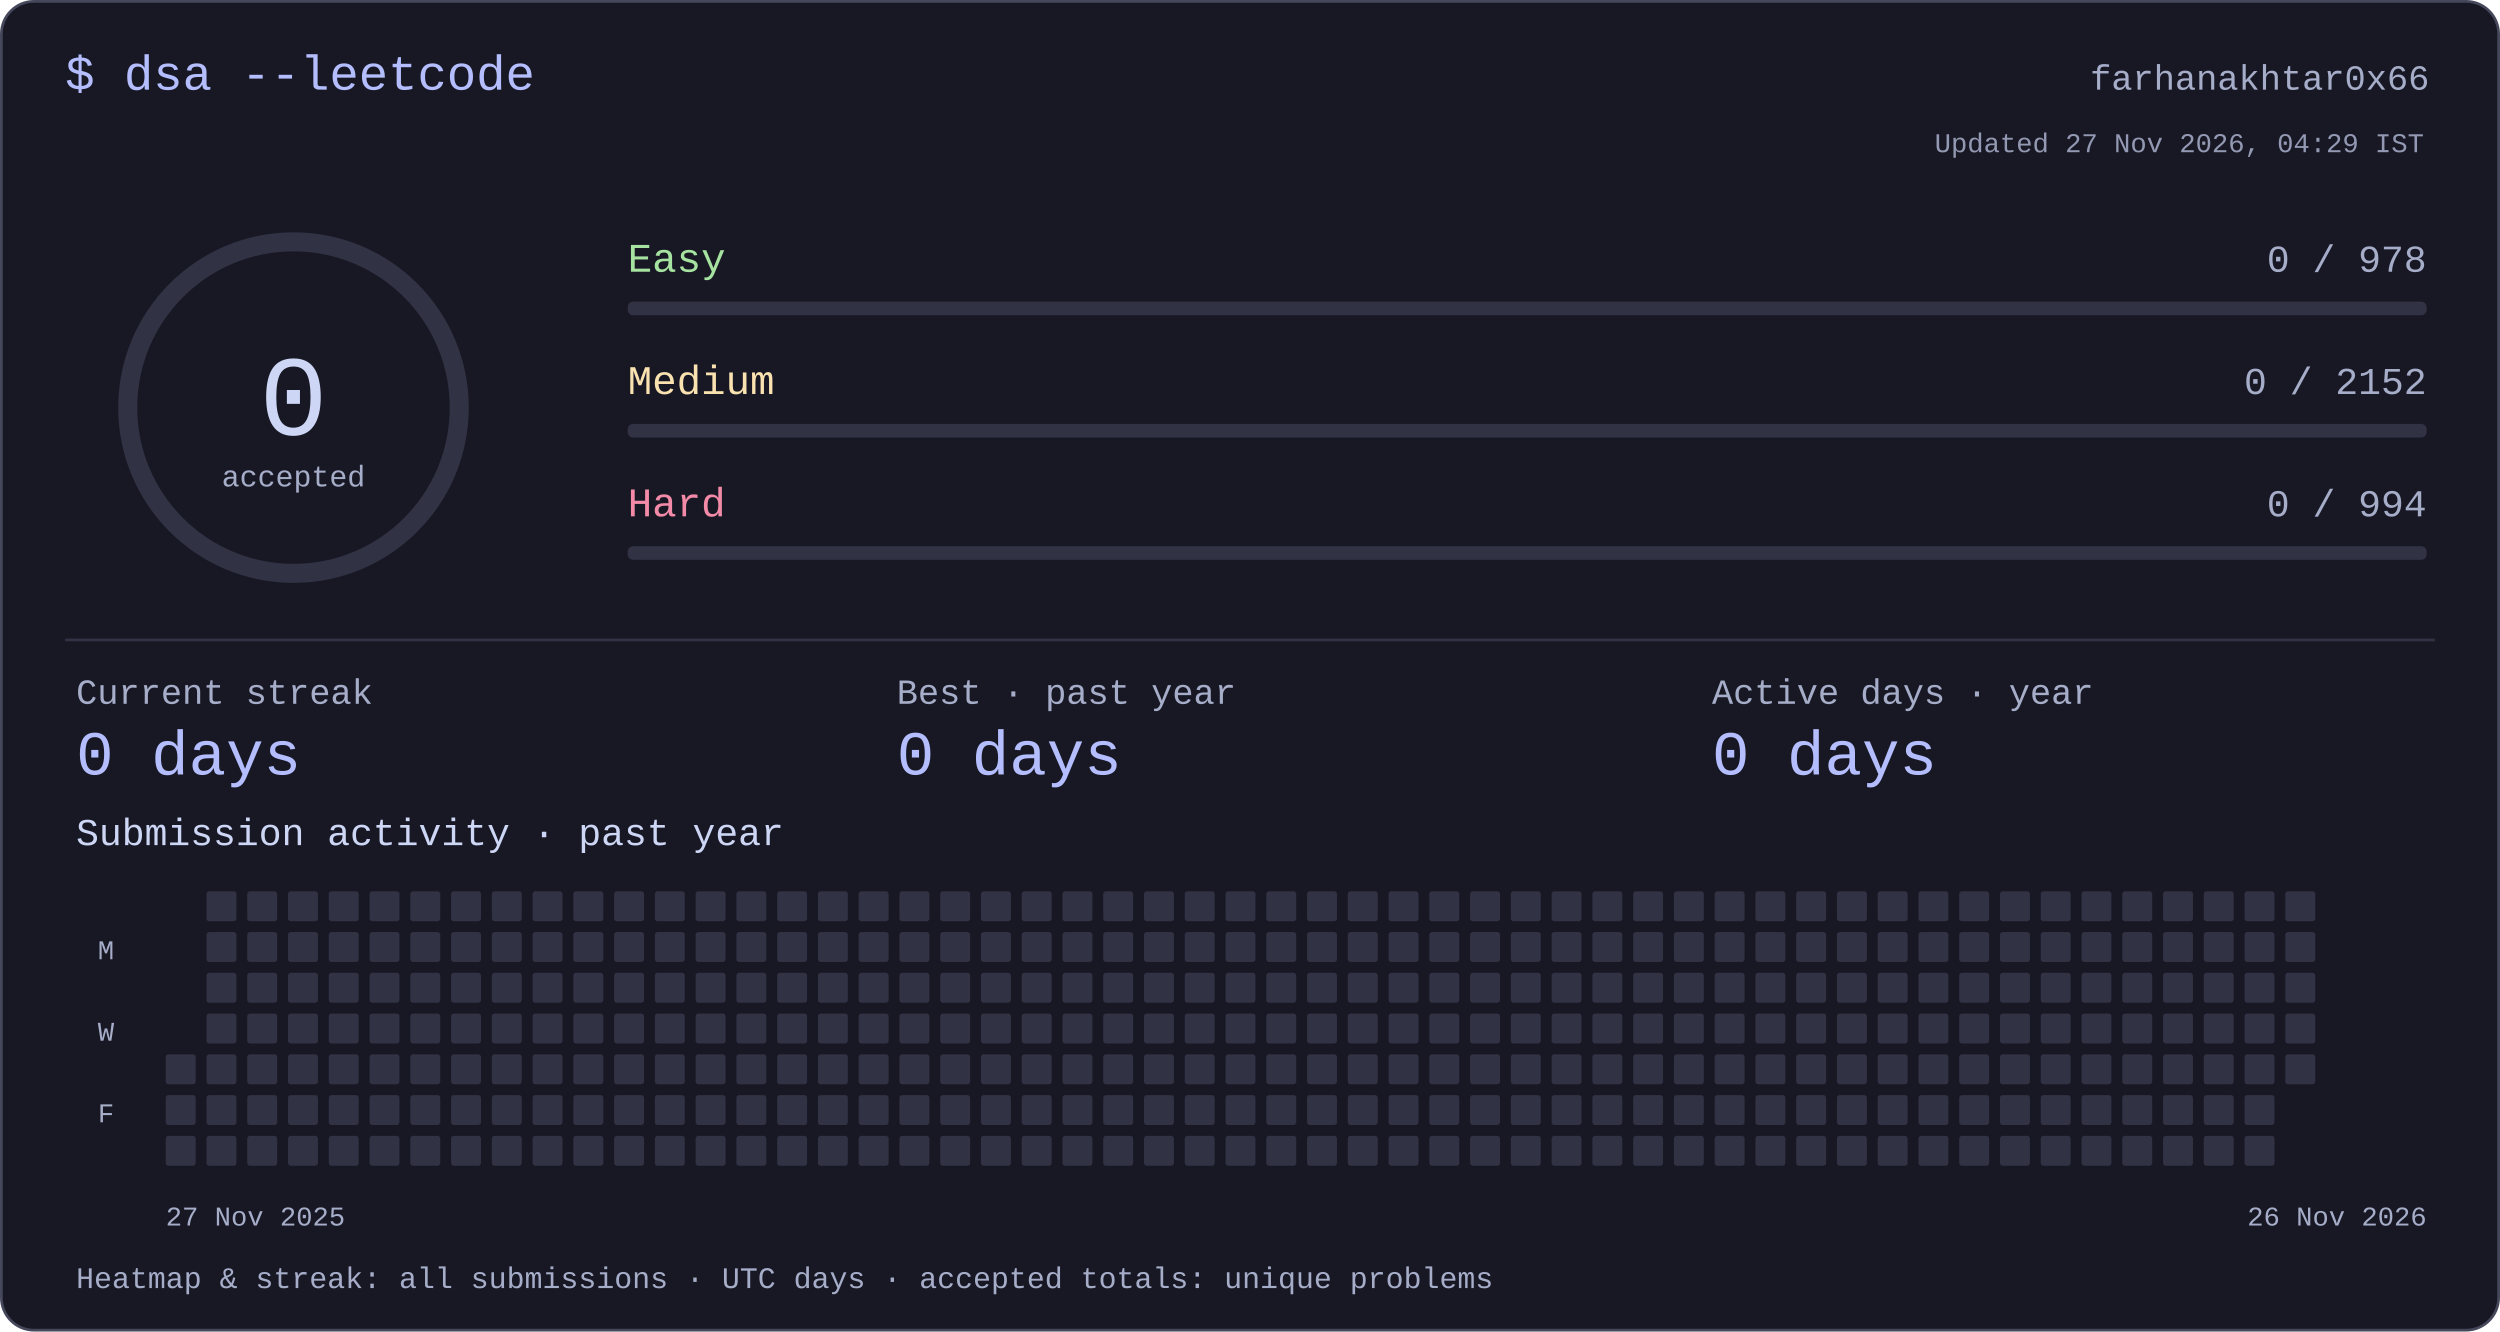
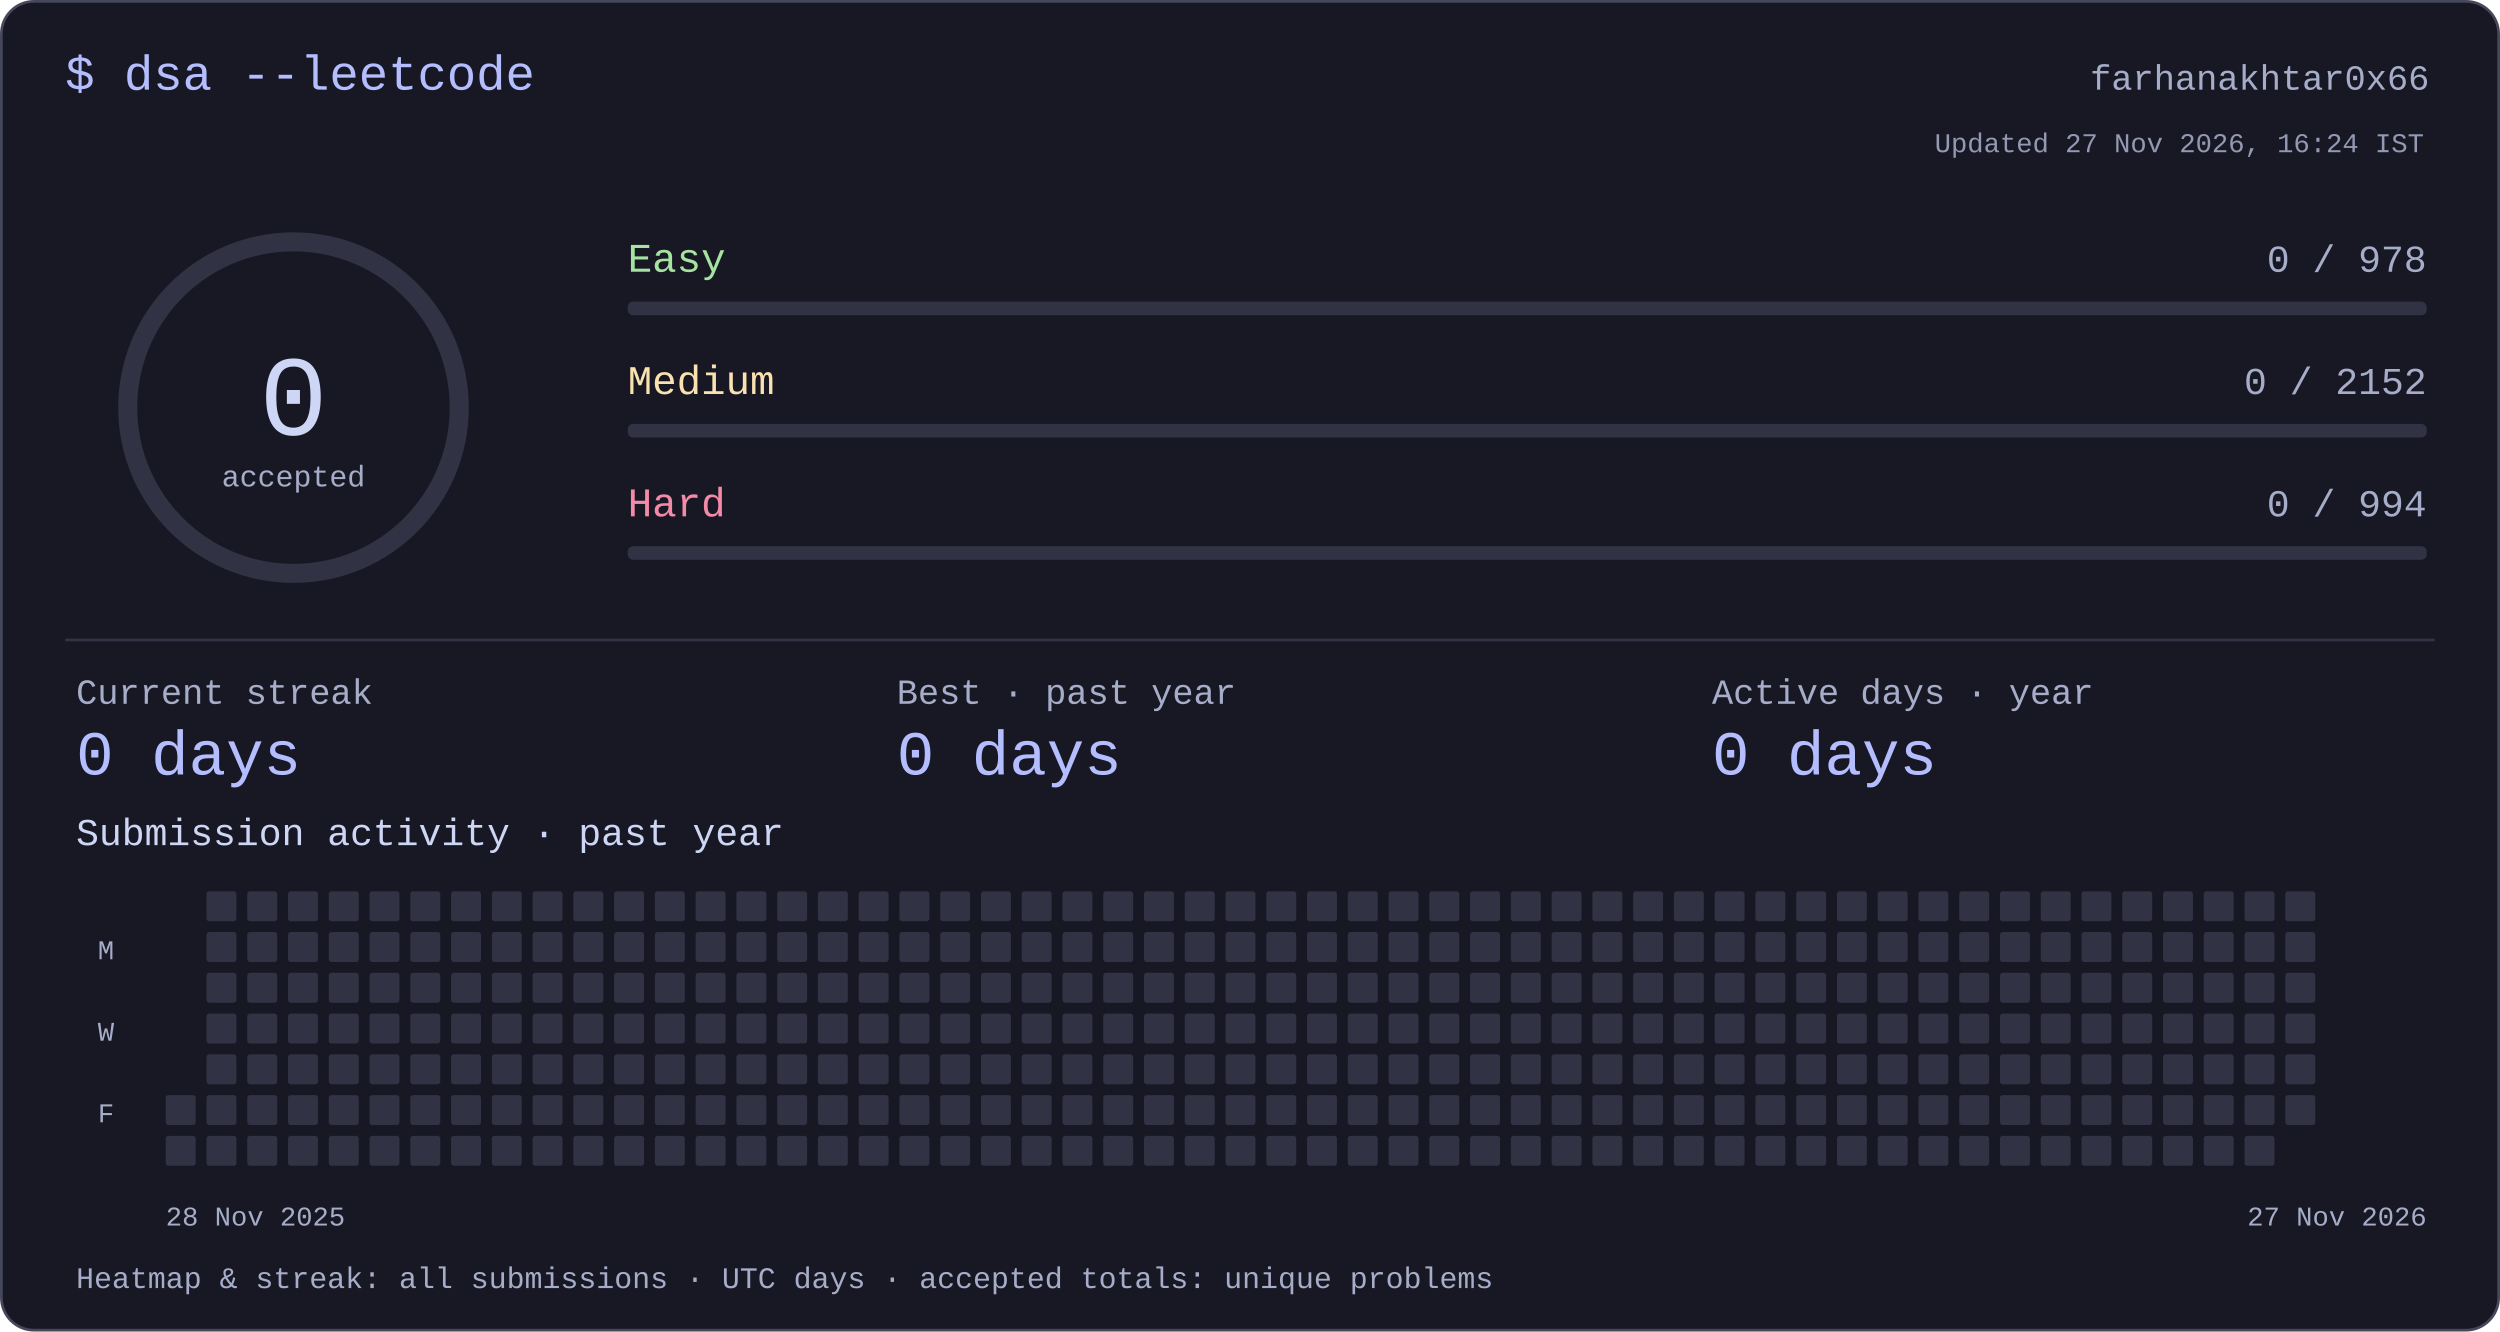
<svg xmlns="http://www.w3.org/2000/svg" width="920" height="490" viewBox="0 0 920 490" role="img" aria-labelledby="title desc">
  <style>text{font-family:ui-monospace,"SFMono-Regular",Consolas,"Liberation Mono",monospace;fill:#cdd6f4}</style>
  <rect x=".5" y=".5" width="919" height="489" rx="12" fill="#181825" stroke="#45475a" />
  <text x="24" y="33" font-size="18" text-anchor="start" style="fill:#b4befe">$ dsa --leetcode</text>
  <text x="894" y="33" font-size="13" text-anchor="end" style="fill:#a6adc8">farhanakhtar0x66</text>
  <circle cx="108" cy="150" r="61" fill="none" stroke="#313244" stroke-width="7" />
  <text x="108" y="160" font-size="42" text-anchor="middle" style="fill:#cdd6f4">0</text>
  <text x="108" y="179" font-size="11" text-anchor="middle" style="fill:#a6adc8">accepted</text>
  <text x="231" y="100" font-size="15" text-anchor="start" style="fill:#a6e3a1">Easy</text>
  <text x="893" y="100" font-size="14" text-anchor="end" style="fill:#a6adc8">0 / 978</text>
  <rect x="231" y="111" width="662" height="5" rx="2" fill="#313244" />
  <text x="231" y="145" font-size="15" text-anchor="start" style="fill:#f9e2af">Medium</text>
  <text x="893" y="145" font-size="14" text-anchor="end" style="fill:#a6adc8">0 / 2152</text>
  <rect x="231" y="156" width="662" height="5" rx="2" fill="#313244" />
  <text x="231" y="190" font-size="15" text-anchor="start" style="fill:#f38ba8">Hard</text>
  <text x="893" y="190" font-size="14" text-anchor="end" style="fill:#a6adc8">0 / 994</text>
  <rect x="231" y="201" width="662" height="5" rx="2" fill="#313244" />
  <rect x="24" y="235" width="872" height="1" rx="0" fill="#313244" />
  <text x="28" y="259" font-size="13" text-anchor="start" style="fill:#a6adc8">Current streak</text>
  <text x="28" y="285" font-size="23" text-anchor="start" style="fill:#b4befe">0 days</text>
  <text x="330" y="259" font-size="13" text-anchor="start" style="fill:#a6adc8">Best · past year</text>
  <text x="330" y="285" font-size="23" text-anchor="start" style="fill:#b4befe">0 days</text>
  <text x="630" y="259" font-size="13" text-anchor="start" style="fill:#a6adc8">Active days · year</text>
  <text x="630" y="285" font-size="23" text-anchor="start" style="fill:#b4befe">0 days</text>
  <text x="28" y="311" font-size="14" text-anchor="start" style="fill:#cdd6f4">Submission activity · past year</text>
-   <rect x="61" y="388" width="11" height="11" rx="1" fill="#313244" />
  <rect x="61" y="403" width="11" height="11" rx="1" fill="#313244" />
  <rect x="61" y="418" width="11" height="11" rx="1" fill="#313244" />
  <rect x="76" y="328" width="11" height="11" rx="1" fill="#313244" />
  <rect x="76" y="343" width="11" height="11" rx="1" fill="#313244" />
  <rect x="76" y="358" width="11" height="11" rx="1" fill="#313244" />
  <rect x="76" y="373" width="11" height="11" rx="1" fill="#313244" />
  <rect x="76" y="388" width="11" height="11" rx="1" fill="#313244" />
  <rect x="76" y="403" width="11" height="11" rx="1" fill="#313244" />
  <rect x="76" y="418" width="11" height="11" rx="1" fill="#313244" />
  <rect x="91" y="328" width="11" height="11" rx="1" fill="#313244" />
  <rect x="91" y="343" width="11" height="11" rx="1" fill="#313244" />
  <rect x="91" y="358" width="11" height="11" rx="1" fill="#313244" />
  <rect x="91" y="373" width="11" height="11" rx="1" fill="#313244" />
  <rect x="91" y="388" width="11" height="11" rx="1" fill="#313244" />
  <rect x="91" y="403" width="11" height="11" rx="1" fill="#313244" />
  <rect x="91" y="418" width="11" height="11" rx="1" fill="#313244" />
  <rect x="106" y="328" width="11" height="11" rx="1" fill="#313244" />
  <rect x="106" y="343" width="11" height="11" rx="1" fill="#313244" />
  <rect x="106" y="358" width="11" height="11" rx="1" fill="#313244" />
  <rect x="106" y="373" width="11" height="11" rx="1" fill="#313244" />
  <rect x="106" y="388" width="11" height="11" rx="1" fill="#313244" />
  <rect x="106" y="403" width="11" height="11" rx="1" fill="#313244" />
  <rect x="106" y="418" width="11" height="11" rx="1" fill="#313244" />
  <rect x="121" y="328" width="11" height="11" rx="1" fill="#313244" />
  <rect x="121" y="343" width="11" height="11" rx="1" fill="#313244" />
  <rect x="121" y="358" width="11" height="11" rx="1" fill="#313244" />
  <rect x="121" y="373" width="11" height="11" rx="1" fill="#313244" />
  <rect x="121" y="388" width="11" height="11" rx="1" fill="#313244" />
  <rect x="121" y="403" width="11" height="11" rx="1" fill="#313244" />
  <rect x="121" y="418" width="11" height="11" rx="1" fill="#313244" />
  <rect x="136" y="328" width="11" height="11" rx="1" fill="#313244" />
  <rect x="136" y="343" width="11" height="11" rx="1" fill="#313244" />
  <rect x="136" y="358" width="11" height="11" rx="1" fill="#313244" />
  <rect x="136" y="373" width="11" height="11" rx="1" fill="#313244" />
  <rect x="136" y="388" width="11" height="11" rx="1" fill="#313244" />
  <rect x="136" y="403" width="11" height="11" rx="1" fill="#313244" />
  <rect x="136" y="418" width="11" height="11" rx="1" fill="#313244" />
  <rect x="151" y="328" width="11" height="11" rx="1" fill="#313244" />
  <rect x="151" y="343" width="11" height="11" rx="1" fill="#313244" />
  <rect x="151" y="358" width="11" height="11" rx="1" fill="#313244" />
  <rect x="151" y="373" width="11" height="11" rx="1" fill="#313244" />
  <rect x="151" y="388" width="11" height="11" rx="1" fill="#313244" />
  <rect x="151" y="403" width="11" height="11" rx="1" fill="#313244" />
  <rect x="151" y="418" width="11" height="11" rx="1" fill="#313244" />
  <rect x="166" y="328" width="11" height="11" rx="1" fill="#313244" />
  <rect x="166" y="343" width="11" height="11" rx="1" fill="#313244" />
  <rect x="166" y="358" width="11" height="11" rx="1" fill="#313244" />
  <rect x="166" y="373" width="11" height="11" rx="1" fill="#313244" />
  <rect x="166" y="388" width="11" height="11" rx="1" fill="#313244" />
  <rect x="166" y="403" width="11" height="11" rx="1" fill="#313244" />
  <rect x="166" y="418" width="11" height="11" rx="1" fill="#313244" />
  <rect x="181" y="328" width="11" height="11" rx="1" fill="#313244" />
  <rect x="181" y="343" width="11" height="11" rx="1" fill="#313244" />
  <rect x="181" y="358" width="11" height="11" rx="1" fill="#313244" />
  <rect x="181" y="373" width="11" height="11" rx="1" fill="#313244" />
  <rect x="181" y="388" width="11" height="11" rx="1" fill="#313244" />
  <rect x="181" y="403" width="11" height="11" rx="1" fill="#313244" />
  <rect x="181" y="418" width="11" height="11" rx="1" fill="#313244" />
  <rect x="196" y="328" width="11" height="11" rx="1" fill="#313244" />
  <rect x="196" y="343" width="11" height="11" rx="1" fill="#313244" />
  <rect x="196" y="358" width="11" height="11" rx="1" fill="#313244" />
  <rect x="196" y="373" width="11" height="11" rx="1" fill="#313244" />
  <rect x="196" y="388" width="11" height="11" rx="1" fill="#313244" />
  <rect x="196" y="403" width="11" height="11" rx="1" fill="#313244" />
  <rect x="196" y="418" width="11" height="11" rx="1" fill="#313244" />
  <rect x="211" y="328" width="11" height="11" rx="1" fill="#313244" />
  <rect x="211" y="343" width="11" height="11" rx="1" fill="#313244" />
  <rect x="211" y="358" width="11" height="11" rx="1" fill="#313244" />
  <rect x="211" y="373" width="11" height="11" rx="1" fill="#313244" />
  <rect x="211" y="388" width="11" height="11" rx="1" fill="#313244" />
  <rect x="211" y="403" width="11" height="11" rx="1" fill="#313244" />
  <rect x="211" y="418" width="11" height="11" rx="1" fill="#313244" />
  <rect x="226" y="328" width="11" height="11" rx="1" fill="#313244" />
  <rect x="226" y="343" width="11" height="11" rx="1" fill="#313244" />
  <rect x="226" y="358" width="11" height="11" rx="1" fill="#313244" />
  <rect x="226" y="373" width="11" height="11" rx="1" fill="#313244" />
  <rect x="226" y="388" width="11" height="11" rx="1" fill="#313244" />
  <rect x="226" y="403" width="11" height="11" rx="1" fill="#313244" />
  <rect x="226" y="418" width="11" height="11" rx="1" fill="#313244" />
  <rect x="241" y="328" width="11" height="11" rx="1" fill="#313244" />
  <rect x="241" y="343" width="11" height="11" rx="1" fill="#313244" />
  <rect x="241" y="358" width="11" height="11" rx="1" fill="#313244" />
  <rect x="241" y="373" width="11" height="11" rx="1" fill="#313244" />
  <rect x="241" y="388" width="11" height="11" rx="1" fill="#313244" />
  <rect x="241" y="403" width="11" height="11" rx="1" fill="#313244" />
  <rect x="241" y="418" width="11" height="11" rx="1" fill="#313244" />
  <rect x="256" y="328" width="11" height="11" rx="1" fill="#313244" />
  <rect x="256" y="343" width="11" height="11" rx="1" fill="#313244" />
  <rect x="256" y="358" width="11" height="11" rx="1" fill="#313244" />
  <rect x="256" y="373" width="11" height="11" rx="1" fill="#313244" />
  <rect x="256" y="388" width="11" height="11" rx="1" fill="#313244" />
  <rect x="256" y="403" width="11" height="11" rx="1" fill="#313244" />
  <rect x="256" y="418" width="11" height="11" rx="1" fill="#313244" />
  <rect x="271" y="328" width="11" height="11" rx="1" fill="#313244" />
  <rect x="271" y="343" width="11" height="11" rx="1" fill="#313244" />
  <rect x="271" y="358" width="11" height="11" rx="1" fill="#313244" />
  <rect x="271" y="373" width="11" height="11" rx="1" fill="#313244" />
  <rect x="271" y="388" width="11" height="11" rx="1" fill="#313244" />
  <rect x="271" y="403" width="11" height="11" rx="1" fill="#313244" />
  <rect x="271" y="418" width="11" height="11" rx="1" fill="#313244" />
  <rect x="286" y="328" width="11" height="11" rx="1" fill="#313244" />
  <rect x="286" y="343" width="11" height="11" rx="1" fill="#313244" />
  <rect x="286" y="358" width="11" height="11" rx="1" fill="#313244" />
  <rect x="286" y="373" width="11" height="11" rx="1" fill="#313244" />
  <rect x="286" y="388" width="11" height="11" rx="1" fill="#313244" />
  <rect x="286" y="403" width="11" height="11" rx="1" fill="#313244" />
  <rect x="286" y="418" width="11" height="11" rx="1" fill="#313244" />
  <rect x="301" y="328" width="11" height="11" rx="1" fill="#313244" />
  <rect x="301" y="343" width="11" height="11" rx="1" fill="#313244" />
  <rect x="301" y="358" width="11" height="11" rx="1" fill="#313244" />
  <rect x="301" y="373" width="11" height="11" rx="1" fill="#313244" />
  <rect x="301" y="388" width="11" height="11" rx="1" fill="#313244" />
  <rect x="301" y="403" width="11" height="11" rx="1" fill="#313244" />
  <rect x="301" y="418" width="11" height="11" rx="1" fill="#313244" />
  <rect x="316" y="328" width="11" height="11" rx="1" fill="#313244" />
  <rect x="316" y="343" width="11" height="11" rx="1" fill="#313244" />
  <rect x="316" y="358" width="11" height="11" rx="1" fill="#313244" />
  <rect x="316" y="373" width="11" height="11" rx="1" fill="#313244" />
  <rect x="316" y="388" width="11" height="11" rx="1" fill="#313244" />
  <rect x="316" y="403" width="11" height="11" rx="1" fill="#313244" />
  <rect x="316" y="418" width="11" height="11" rx="1" fill="#313244" />
  <rect x="331" y="328" width="11" height="11" rx="1" fill="#313244" />
  <rect x="331" y="343" width="11" height="11" rx="1" fill="#313244" />
  <rect x="331" y="358" width="11" height="11" rx="1" fill="#313244" />
  <rect x="331" y="373" width="11" height="11" rx="1" fill="#313244" />
  <rect x="331" y="388" width="11" height="11" rx="1" fill="#313244" />
  <rect x="331" y="403" width="11" height="11" rx="1" fill="#313244" />
  <rect x="331" y="418" width="11" height="11" rx="1" fill="#313244" />
  <rect x="346" y="328" width="11" height="11" rx="1" fill="#313244" />
  <rect x="346" y="343" width="11" height="11" rx="1" fill="#313244" />
  <rect x="346" y="358" width="11" height="11" rx="1" fill="#313244" />
  <rect x="346" y="373" width="11" height="11" rx="1" fill="#313244" />
  <rect x="346" y="388" width="11" height="11" rx="1" fill="#313244" />
  <rect x="346" y="403" width="11" height="11" rx="1" fill="#313244" />
  <rect x="346" y="418" width="11" height="11" rx="1" fill="#313244" />
  <rect x="361" y="328" width="11" height="11" rx="1" fill="#313244" />
  <rect x="361" y="343" width="11" height="11" rx="1" fill="#313244" />
  <rect x="361" y="358" width="11" height="11" rx="1" fill="#313244" />
  <rect x="361" y="373" width="11" height="11" rx="1" fill="#313244" />
  <rect x="361" y="388" width="11" height="11" rx="1" fill="#313244" />
  <rect x="361" y="403" width="11" height="11" rx="1" fill="#313244" />
  <rect x="361" y="418" width="11" height="11" rx="1" fill="#313244" />
  <rect x="376" y="328" width="11" height="11" rx="1" fill="#313244" />
  <rect x="376" y="343" width="11" height="11" rx="1" fill="#313244" />
  <rect x="376" y="358" width="11" height="11" rx="1" fill="#313244" />
  <rect x="376" y="373" width="11" height="11" rx="1" fill="#313244" />
  <rect x="376" y="388" width="11" height="11" rx="1" fill="#313244" />
  <rect x="376" y="403" width="11" height="11" rx="1" fill="#313244" />
  <rect x="376" y="418" width="11" height="11" rx="1" fill="#313244" />
  <rect x="391" y="328" width="11" height="11" rx="1" fill="#313244" />
  <rect x="391" y="343" width="11" height="11" rx="1" fill="#313244" />
  <rect x="391" y="358" width="11" height="11" rx="1" fill="#313244" />
  <rect x="391" y="373" width="11" height="11" rx="1" fill="#313244" />
  <rect x="391" y="388" width="11" height="11" rx="1" fill="#313244" />
  <rect x="391" y="403" width="11" height="11" rx="1" fill="#313244" />
  <rect x="391" y="418" width="11" height="11" rx="1" fill="#313244" />
  <rect x="406" y="328" width="11" height="11" rx="1" fill="#313244" />
  <rect x="406" y="343" width="11" height="11" rx="1" fill="#313244" />
  <rect x="406" y="358" width="11" height="11" rx="1" fill="#313244" />
  <rect x="406" y="373" width="11" height="11" rx="1" fill="#313244" />
  <rect x="406" y="388" width="11" height="11" rx="1" fill="#313244" />
  <rect x="406" y="403" width="11" height="11" rx="1" fill="#313244" />
  <rect x="406" y="418" width="11" height="11" rx="1" fill="#313244" />
  <rect x="421" y="328" width="11" height="11" rx="1" fill="#313244" />
  <rect x="421" y="343" width="11" height="11" rx="1" fill="#313244" />
  <rect x="421" y="358" width="11" height="11" rx="1" fill="#313244" />
  <rect x="421" y="373" width="11" height="11" rx="1" fill="#313244" />
  <rect x="421" y="388" width="11" height="11" rx="1" fill="#313244" />
  <rect x="421" y="403" width="11" height="11" rx="1" fill="#313244" />
  <rect x="421" y="418" width="11" height="11" rx="1" fill="#313244" />
  <rect x="436" y="328" width="11" height="11" rx="1" fill="#313244" />
  <rect x="436" y="343" width="11" height="11" rx="1" fill="#313244" />
  <rect x="436" y="358" width="11" height="11" rx="1" fill="#313244" />
  <rect x="436" y="373" width="11" height="11" rx="1" fill="#313244" />
  <rect x="436" y="388" width="11" height="11" rx="1" fill="#313244" />
  <rect x="436" y="403" width="11" height="11" rx="1" fill="#313244" />
  <rect x="436" y="418" width="11" height="11" rx="1" fill="#313244" />
  <rect x="451" y="328" width="11" height="11" rx="1" fill="#313244" />
  <rect x="451" y="343" width="11" height="11" rx="1" fill="#313244" />
  <rect x="451" y="358" width="11" height="11" rx="1" fill="#313244" />
  <rect x="451" y="373" width="11" height="11" rx="1" fill="#313244" />
  <rect x="451" y="388" width="11" height="11" rx="1" fill="#313244" />
  <rect x="451" y="403" width="11" height="11" rx="1" fill="#313244" />
  <rect x="451" y="418" width="11" height="11" rx="1" fill="#313244" />
  <rect x="466" y="328" width="11" height="11" rx="1" fill="#313244" />
  <rect x="466" y="343" width="11" height="11" rx="1" fill="#313244" />
  <rect x="466" y="358" width="11" height="11" rx="1" fill="#313244" />
  <rect x="466" y="373" width="11" height="11" rx="1" fill="#313244" />
  <rect x="466" y="388" width="11" height="11" rx="1" fill="#313244" />
  <rect x="466" y="403" width="11" height="11" rx="1" fill="#313244" />
  <rect x="466" y="418" width="11" height="11" rx="1" fill="#313244" />
  <rect x="481" y="328" width="11" height="11" rx="1" fill="#313244" />
  <rect x="481" y="343" width="11" height="11" rx="1" fill="#313244" />
  <rect x="481" y="358" width="11" height="11" rx="1" fill="#313244" />
  <rect x="481" y="373" width="11" height="11" rx="1" fill="#313244" />
  <rect x="481" y="388" width="11" height="11" rx="1" fill="#313244" />
  <rect x="481" y="403" width="11" height="11" rx="1" fill="#313244" />
  <rect x="481" y="418" width="11" height="11" rx="1" fill="#313244" />
  <rect x="496" y="328" width="11" height="11" rx="1" fill="#313244" />
  <rect x="496" y="343" width="11" height="11" rx="1" fill="#313244" />
  <rect x="496" y="358" width="11" height="11" rx="1" fill="#313244" />
  <rect x="496" y="373" width="11" height="11" rx="1" fill="#313244" />
  <rect x="496" y="388" width="11" height="11" rx="1" fill="#313244" />
  <rect x="496" y="403" width="11" height="11" rx="1" fill="#313244" />
  <rect x="496" y="418" width="11" height="11" rx="1" fill="#313244" />
  <rect x="511" y="328" width="11" height="11" rx="1" fill="#313244" />
  <rect x="511" y="343" width="11" height="11" rx="1" fill="#313244" />
  <rect x="511" y="358" width="11" height="11" rx="1" fill="#313244" />
  <rect x="511" y="373" width="11" height="11" rx="1" fill="#313244" />
  <rect x="511" y="388" width="11" height="11" rx="1" fill="#313244" />
  <rect x="511" y="403" width="11" height="11" rx="1" fill="#313244" />
  <rect x="511" y="418" width="11" height="11" rx="1" fill="#313244" />
  <rect x="526" y="328" width="11" height="11" rx="1" fill="#313244" />
  <rect x="526" y="343" width="11" height="11" rx="1" fill="#313244" />
  <rect x="526" y="358" width="11" height="11" rx="1" fill="#313244" />
  <rect x="526" y="373" width="11" height="11" rx="1" fill="#313244" />
  <rect x="526" y="388" width="11" height="11" rx="1" fill="#313244" />
  <rect x="526" y="403" width="11" height="11" rx="1" fill="#313244" />
  <rect x="526" y="418" width="11" height="11" rx="1" fill="#313244" />
  <rect x="541" y="328" width="11" height="11" rx="1" fill="#313244" />
  <rect x="541" y="343" width="11" height="11" rx="1" fill="#313244" />
  <rect x="541" y="358" width="11" height="11" rx="1" fill="#313244" />
  <rect x="541" y="373" width="11" height="11" rx="1" fill="#313244" />
  <rect x="541" y="388" width="11" height="11" rx="1" fill="#313244" />
  <rect x="541" y="403" width="11" height="11" rx="1" fill="#313244" />
  <rect x="541" y="418" width="11" height="11" rx="1" fill="#313244" />
  <rect x="556" y="328" width="11" height="11" rx="1" fill="#313244" />
  <rect x="556" y="343" width="11" height="11" rx="1" fill="#313244" />
  <rect x="556" y="358" width="11" height="11" rx="1" fill="#313244" />
  <rect x="556" y="373" width="11" height="11" rx="1" fill="#313244" />
  <rect x="556" y="388" width="11" height="11" rx="1" fill="#313244" />
  <rect x="556" y="403" width="11" height="11" rx="1" fill="#313244" />
  <rect x="556" y="418" width="11" height="11" rx="1" fill="#313244" />
  <rect x="571" y="328" width="11" height="11" rx="1" fill="#313244" />
  <rect x="571" y="343" width="11" height="11" rx="1" fill="#313244" />
  <rect x="571" y="358" width="11" height="11" rx="1" fill="#313244" />
  <rect x="571" y="373" width="11" height="11" rx="1" fill="#313244" />
  <rect x="571" y="388" width="11" height="11" rx="1" fill="#313244" />
  <rect x="571" y="403" width="11" height="11" rx="1" fill="#313244" />
  <rect x="571" y="418" width="11" height="11" rx="1" fill="#313244" />
  <rect x="586" y="328" width="11" height="11" rx="1" fill="#313244" />
  <rect x="586" y="343" width="11" height="11" rx="1" fill="#313244" />
  <rect x="586" y="358" width="11" height="11" rx="1" fill="#313244" />
  <rect x="586" y="373" width="11" height="11" rx="1" fill="#313244" />
  <rect x="586" y="388" width="11" height="11" rx="1" fill="#313244" />
  <rect x="586" y="403" width="11" height="11" rx="1" fill="#313244" />
  <rect x="586" y="418" width="11" height="11" rx="1" fill="#313244" />
  <rect x="601" y="328" width="11" height="11" rx="1" fill="#313244" />
  <rect x="601" y="343" width="11" height="11" rx="1" fill="#313244" />
  <rect x="601" y="358" width="11" height="11" rx="1" fill="#313244" />
  <rect x="601" y="373" width="11" height="11" rx="1" fill="#313244" />
  <rect x="601" y="388" width="11" height="11" rx="1" fill="#313244" />
  <rect x="601" y="403" width="11" height="11" rx="1" fill="#313244" />
  <rect x="601" y="418" width="11" height="11" rx="1" fill="#313244" />
  <rect x="616" y="328" width="11" height="11" rx="1" fill="#313244" />
  <rect x="616" y="343" width="11" height="11" rx="1" fill="#313244" />
  <rect x="616" y="358" width="11" height="11" rx="1" fill="#313244" />
  <rect x="616" y="373" width="11" height="11" rx="1" fill="#313244" />
  <rect x="616" y="388" width="11" height="11" rx="1" fill="#313244" />
  <rect x="616" y="403" width="11" height="11" rx="1" fill="#313244" />
  <rect x="616" y="418" width="11" height="11" rx="1" fill="#313244" />
  <rect x="631" y="328" width="11" height="11" rx="1" fill="#313244" />
  <rect x="631" y="343" width="11" height="11" rx="1" fill="#313244" />
  <rect x="631" y="358" width="11" height="11" rx="1" fill="#313244" />
  <rect x="631" y="373" width="11" height="11" rx="1" fill="#313244" />
  <rect x="631" y="388" width="11" height="11" rx="1" fill="#313244" />
  <rect x="631" y="403" width="11" height="11" rx="1" fill="#313244" />
  <rect x="631" y="418" width="11" height="11" rx="1" fill="#313244" />
  <rect x="646" y="328" width="11" height="11" rx="1" fill="#313244" />
  <rect x="646" y="343" width="11" height="11" rx="1" fill="#313244" />
  <rect x="646" y="358" width="11" height="11" rx="1" fill="#313244" />
  <rect x="646" y="373" width="11" height="11" rx="1" fill="#313244" />
  <rect x="646" y="388" width="11" height="11" rx="1" fill="#313244" />
  <rect x="646" y="403" width="11" height="11" rx="1" fill="#313244" />
  <rect x="646" y="418" width="11" height="11" rx="1" fill="#313244" />
  <rect x="661" y="328" width="11" height="11" rx="1" fill="#313244" />
  <rect x="661" y="343" width="11" height="11" rx="1" fill="#313244" />
  <rect x="661" y="358" width="11" height="11" rx="1" fill="#313244" />
  <rect x="661" y="373" width="11" height="11" rx="1" fill="#313244" />
  <rect x="661" y="388" width="11" height="11" rx="1" fill="#313244" />
  <rect x="661" y="403" width="11" height="11" rx="1" fill="#313244" />
  <rect x="661" y="418" width="11" height="11" rx="1" fill="#313244" />
  <rect x="676" y="328" width="11" height="11" rx="1" fill="#313244" />
  <rect x="676" y="343" width="11" height="11" rx="1" fill="#313244" />
  <rect x="676" y="358" width="11" height="11" rx="1" fill="#313244" />
  <rect x="676" y="373" width="11" height="11" rx="1" fill="#313244" />
  <rect x="676" y="388" width="11" height="11" rx="1" fill="#313244" />
  <rect x="676" y="403" width="11" height="11" rx="1" fill="#313244" />
  <rect x="676" y="418" width="11" height="11" rx="1" fill="#313244" />
  <rect x="691" y="328" width="11" height="11" rx="1" fill="#313244" />
  <rect x="691" y="343" width="11" height="11" rx="1" fill="#313244" />
  <rect x="691" y="358" width="11" height="11" rx="1" fill="#313244" />
  <rect x="691" y="373" width="11" height="11" rx="1" fill="#313244" />
  <rect x="691" y="388" width="11" height="11" rx="1" fill="#313244" />
  <rect x="691" y="403" width="11" height="11" rx="1" fill="#313244" />
  <rect x="691" y="418" width="11" height="11" rx="1" fill="#313244" />
  <rect x="706" y="328" width="11" height="11" rx="1" fill="#313244" />
  <rect x="706" y="343" width="11" height="11" rx="1" fill="#313244" />
  <rect x="706" y="358" width="11" height="11" rx="1" fill="#313244" />
  <rect x="706" y="373" width="11" height="11" rx="1" fill="#313244" />
  <rect x="706" y="388" width="11" height="11" rx="1" fill="#313244" />
  <rect x="706" y="403" width="11" height="11" rx="1" fill="#313244" />
  <rect x="706" y="418" width="11" height="11" rx="1" fill="#313244" />
  <rect x="721" y="328" width="11" height="11" rx="1" fill="#313244" />
  <rect x="721" y="343" width="11" height="11" rx="1" fill="#313244" />
  <rect x="721" y="358" width="11" height="11" rx="1" fill="#313244" />
  <rect x="721" y="373" width="11" height="11" rx="1" fill="#313244" />
  <rect x="721" y="388" width="11" height="11" rx="1" fill="#313244" />
  <rect x="721" y="403" width="11" height="11" rx="1" fill="#313244" />
  <rect x="721" y="418" width="11" height="11" rx="1" fill="#313244" />
  <rect x="736" y="328" width="11" height="11" rx="1" fill="#313244" />
  <rect x="736" y="343" width="11" height="11" rx="1" fill="#313244" />
  <rect x="736" y="358" width="11" height="11" rx="1" fill="#313244" />
  <rect x="736" y="373" width="11" height="11" rx="1" fill="#313244" />
  <rect x="736" y="388" width="11" height="11" rx="1" fill="#313244" />
  <rect x="736" y="403" width="11" height="11" rx="1" fill="#313244" />
  <rect x="736" y="418" width="11" height="11" rx="1" fill="#313244" />
  <rect x="751" y="328" width="11" height="11" rx="1" fill="#313244" />
  <rect x="751" y="343" width="11" height="11" rx="1" fill="#313244" />
  <rect x="751" y="358" width="11" height="11" rx="1" fill="#313244" />
  <rect x="751" y="373" width="11" height="11" rx="1" fill="#313244" />
  <rect x="751" y="388" width="11" height="11" rx="1" fill="#313244" />
  <rect x="751" y="403" width="11" height="11" rx="1" fill="#313244" />
  <rect x="751" y="418" width="11" height="11" rx="1" fill="#313244" />
  <rect x="766" y="328" width="11" height="11" rx="1" fill="#313244" />
  <rect x="766" y="343" width="11" height="11" rx="1" fill="#313244" />
  <rect x="766" y="358" width="11" height="11" rx="1" fill="#313244" />
  <rect x="766" y="373" width="11" height="11" rx="1" fill="#313244" />
  <rect x="766" y="388" width="11" height="11" rx="1" fill="#313244" />
  <rect x="766" y="403" width="11" height="11" rx="1" fill="#313244" />
  <rect x="766" y="418" width="11" height="11" rx="1" fill="#313244" />
  <rect x="781" y="328" width="11" height="11" rx="1" fill="#313244" />
  <rect x="781" y="343" width="11" height="11" rx="1" fill="#313244" />
  <rect x="781" y="358" width="11" height="11" rx="1" fill="#313244" />
  <rect x="781" y="373" width="11" height="11" rx="1" fill="#313244" />
  <rect x="781" y="388" width="11" height="11" rx="1" fill="#313244" />
  <rect x="781" y="403" width="11" height="11" rx="1" fill="#313244" />
  <rect x="781" y="418" width="11" height="11" rx="1" fill="#313244" />
  <rect x="796" y="328" width="11" height="11" rx="1" fill="#313244" />
  <rect x="796" y="343" width="11" height="11" rx="1" fill="#313244" />
  <rect x="796" y="358" width="11" height="11" rx="1" fill="#313244" />
  <rect x="796" y="373" width="11" height="11" rx="1" fill="#313244" />
  <rect x="796" y="388" width="11" height="11" rx="1" fill="#313244" />
  <rect x="796" y="403" width="11" height="11" rx="1" fill="#313244" />
  <rect x="796" y="418" width="11" height="11" rx="1" fill="#313244" />
  <rect x="811" y="328" width="11" height="11" rx="1" fill="#313244" />
  <rect x="811" y="343" width="11" height="11" rx="1" fill="#313244" />
  <rect x="811" y="358" width="11" height="11" rx="1" fill="#313244" />
  <rect x="811" y="373" width="11" height="11" rx="1" fill="#313244" />
  <rect x="811" y="388" width="11" height="11" rx="1" fill="#313244" />
  <rect x="811" y="403" width="11" height="11" rx="1" fill="#313244" />
  <rect x="811" y="418" width="11" height="11" rx="1" fill="#313244" />
  <rect x="826" y="328" width="11" height="11" rx="1" fill="#313244" />
  <rect x="826" y="343" width="11" height="11" rx="1" fill="#313244" />
  <rect x="826" y="358" width="11" height="11" rx="1" fill="#313244" />
  <rect x="826" y="373" width="11" height="11" rx="1" fill="#313244" />
  <rect x="826" y="388" width="11" height="11" rx="1" fill="#313244" />
  <rect x="826" y="403" width="11" height="11" rx="1" fill="#313244" />
  <rect x="826" y="418" width="11" height="11" rx="1" fill="#313244" />
  <rect x="841" y="328" width="11" height="11" rx="1" fill="#313244" />
  <rect x="841" y="343" width="11" height="11" rx="1" fill="#313244" />
  <rect x="841" y="358" width="11" height="11" rx="1" fill="#313244" />
  <rect x="841" y="373" width="11" height="11" rx="1" fill="#313244" />
  <rect x="841" y="388" width="11" height="11" rx="1" fill="#313244" />
+   <rect x="841" y="403" width="11" height="11" rx="1" fill="#313244" />
  <text x="36" y="353" font-size="10" text-anchor="start" style="fill:#a6adc8">M</text>
  <text x="36" y="383" font-size="10" text-anchor="start" style="fill:#a6adc8">W</text>
  <text x="36" y="413" font-size="10" text-anchor="start" style="fill:#a6adc8">F</text>
-   <text x="61" y="451" font-size="10" text-anchor="start" style="fill:#a6adc8">27 Nov 2025</text>
-   <text x="893" y="451" font-size="10" text-anchor="end" style="fill:#a6adc8">26 Nov 2026</text>
+   <text x="61" y="451" font-size="10" text-anchor="start" style="fill:#a6adc8">28 Nov 2025</text>
+   <text x="893" y="451" font-size="10" text-anchor="end" style="fill:#a6adc8">27 Nov 2026</text>
  <text x="28" y="474" font-size="11" text-anchor="start" style="fill:#a6adc8">Heatmap &amp; streak: all submissions · UTC days · accepted totals: unique problems</text>
-   <text x="892" y="56" font-size="10" text-anchor="end" style="fill:#9399b2">Updated 27 Nov 2026, 04:29 IST</text>
+   <text x="892" y="56" font-size="10" text-anchor="end" style="fill:#9399b2">Updated 27 Nov 2026, 16:24 IST</text>
</svg>
